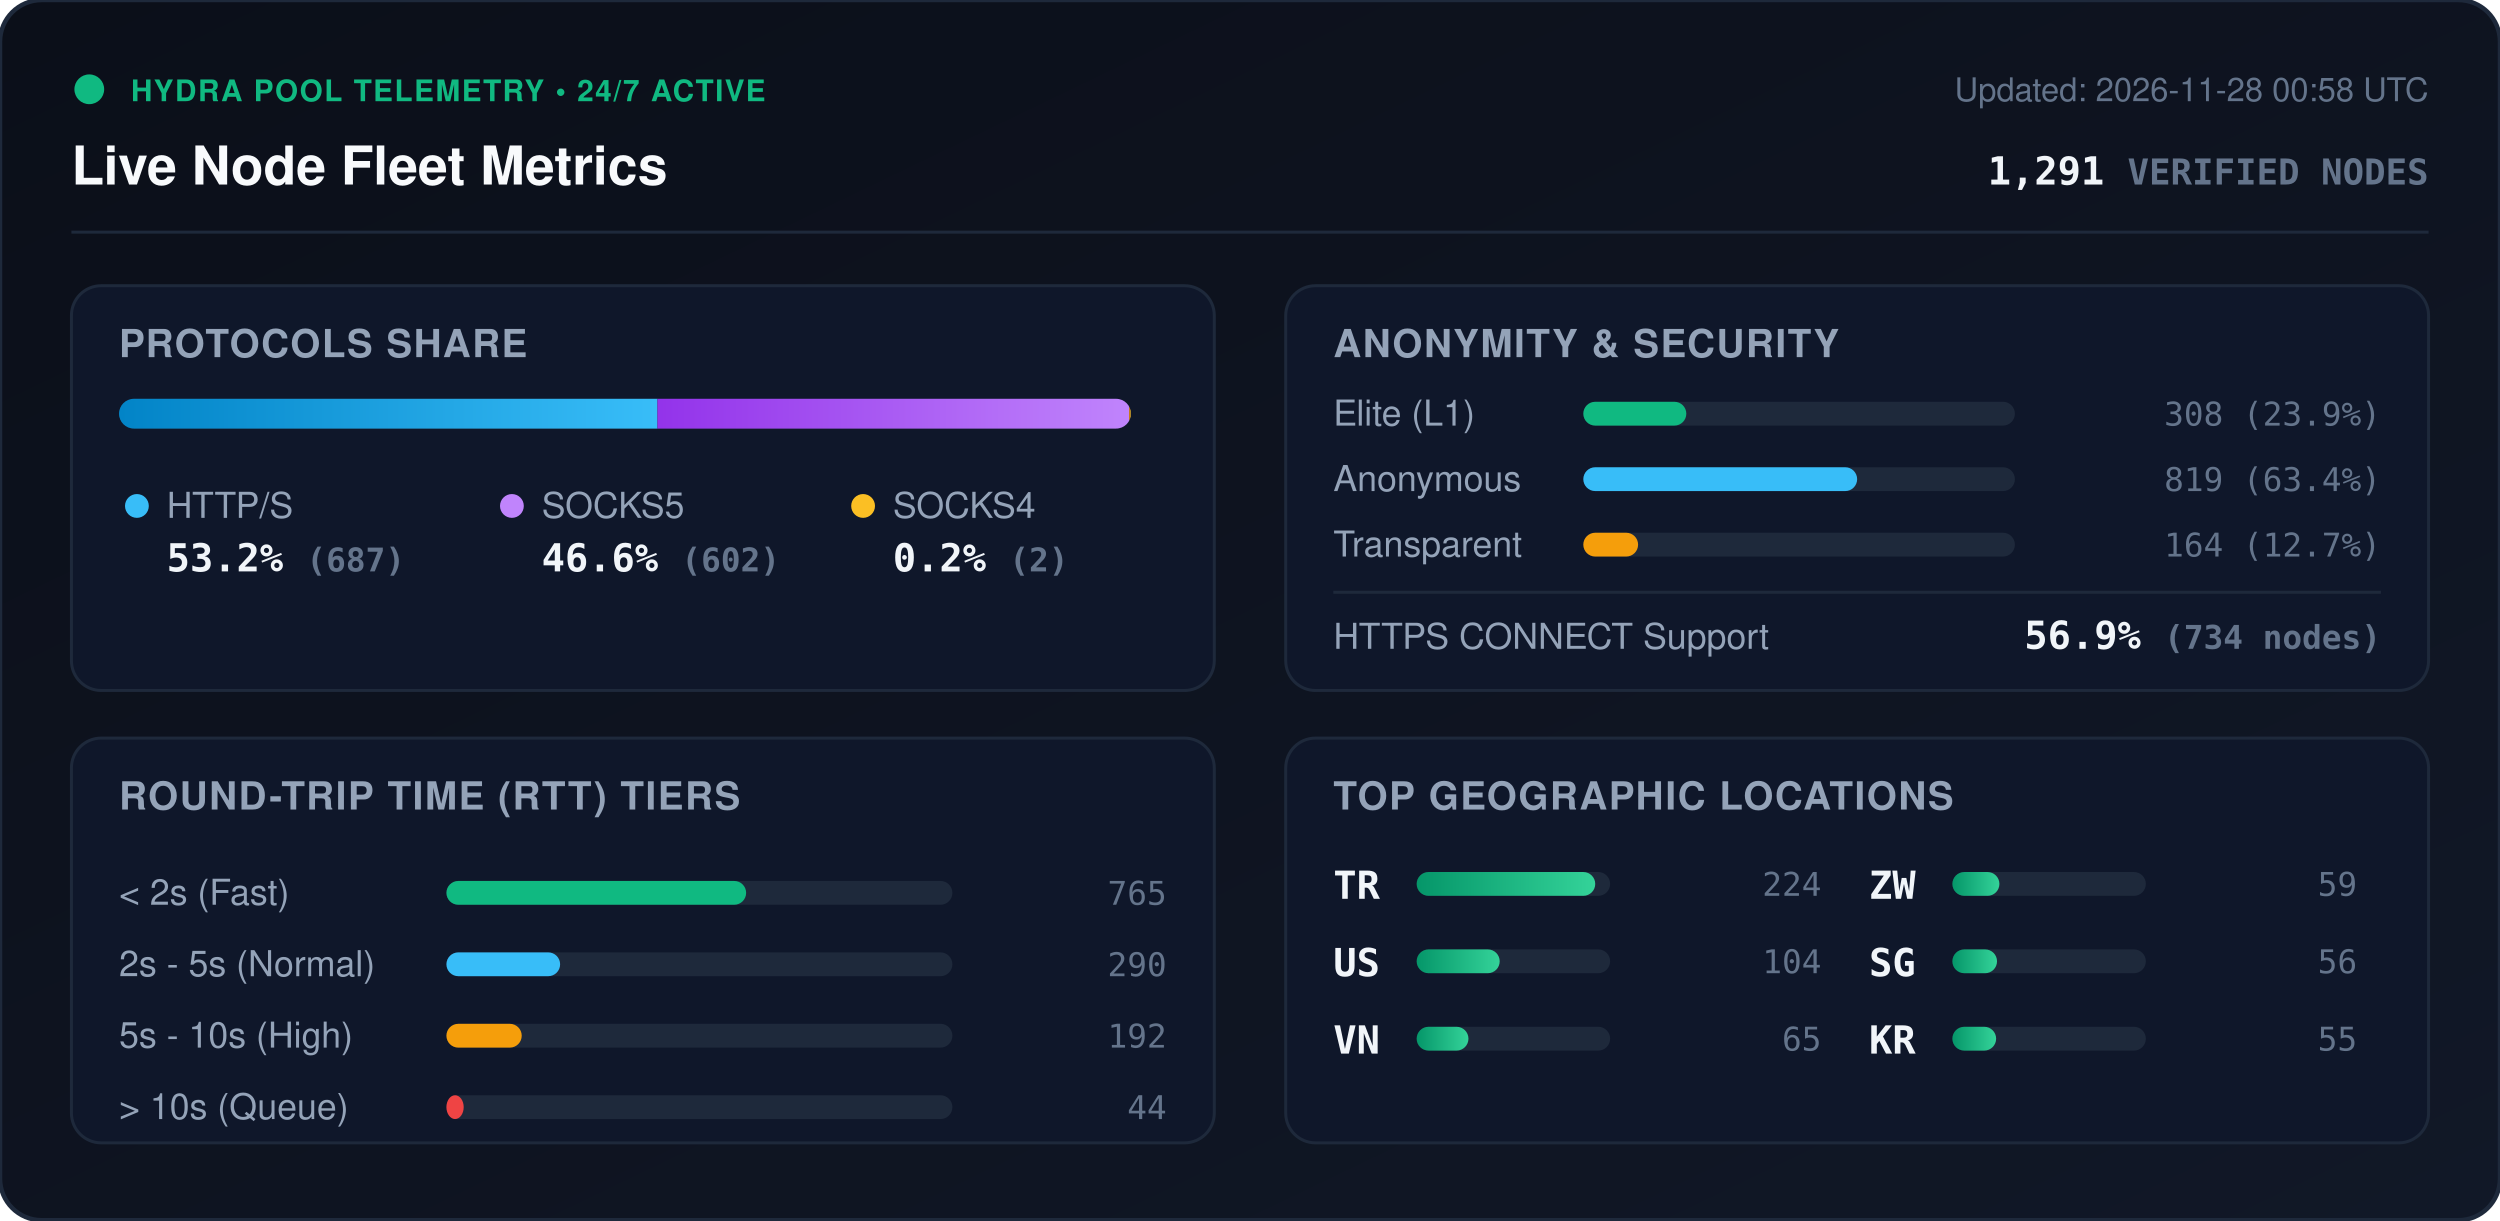
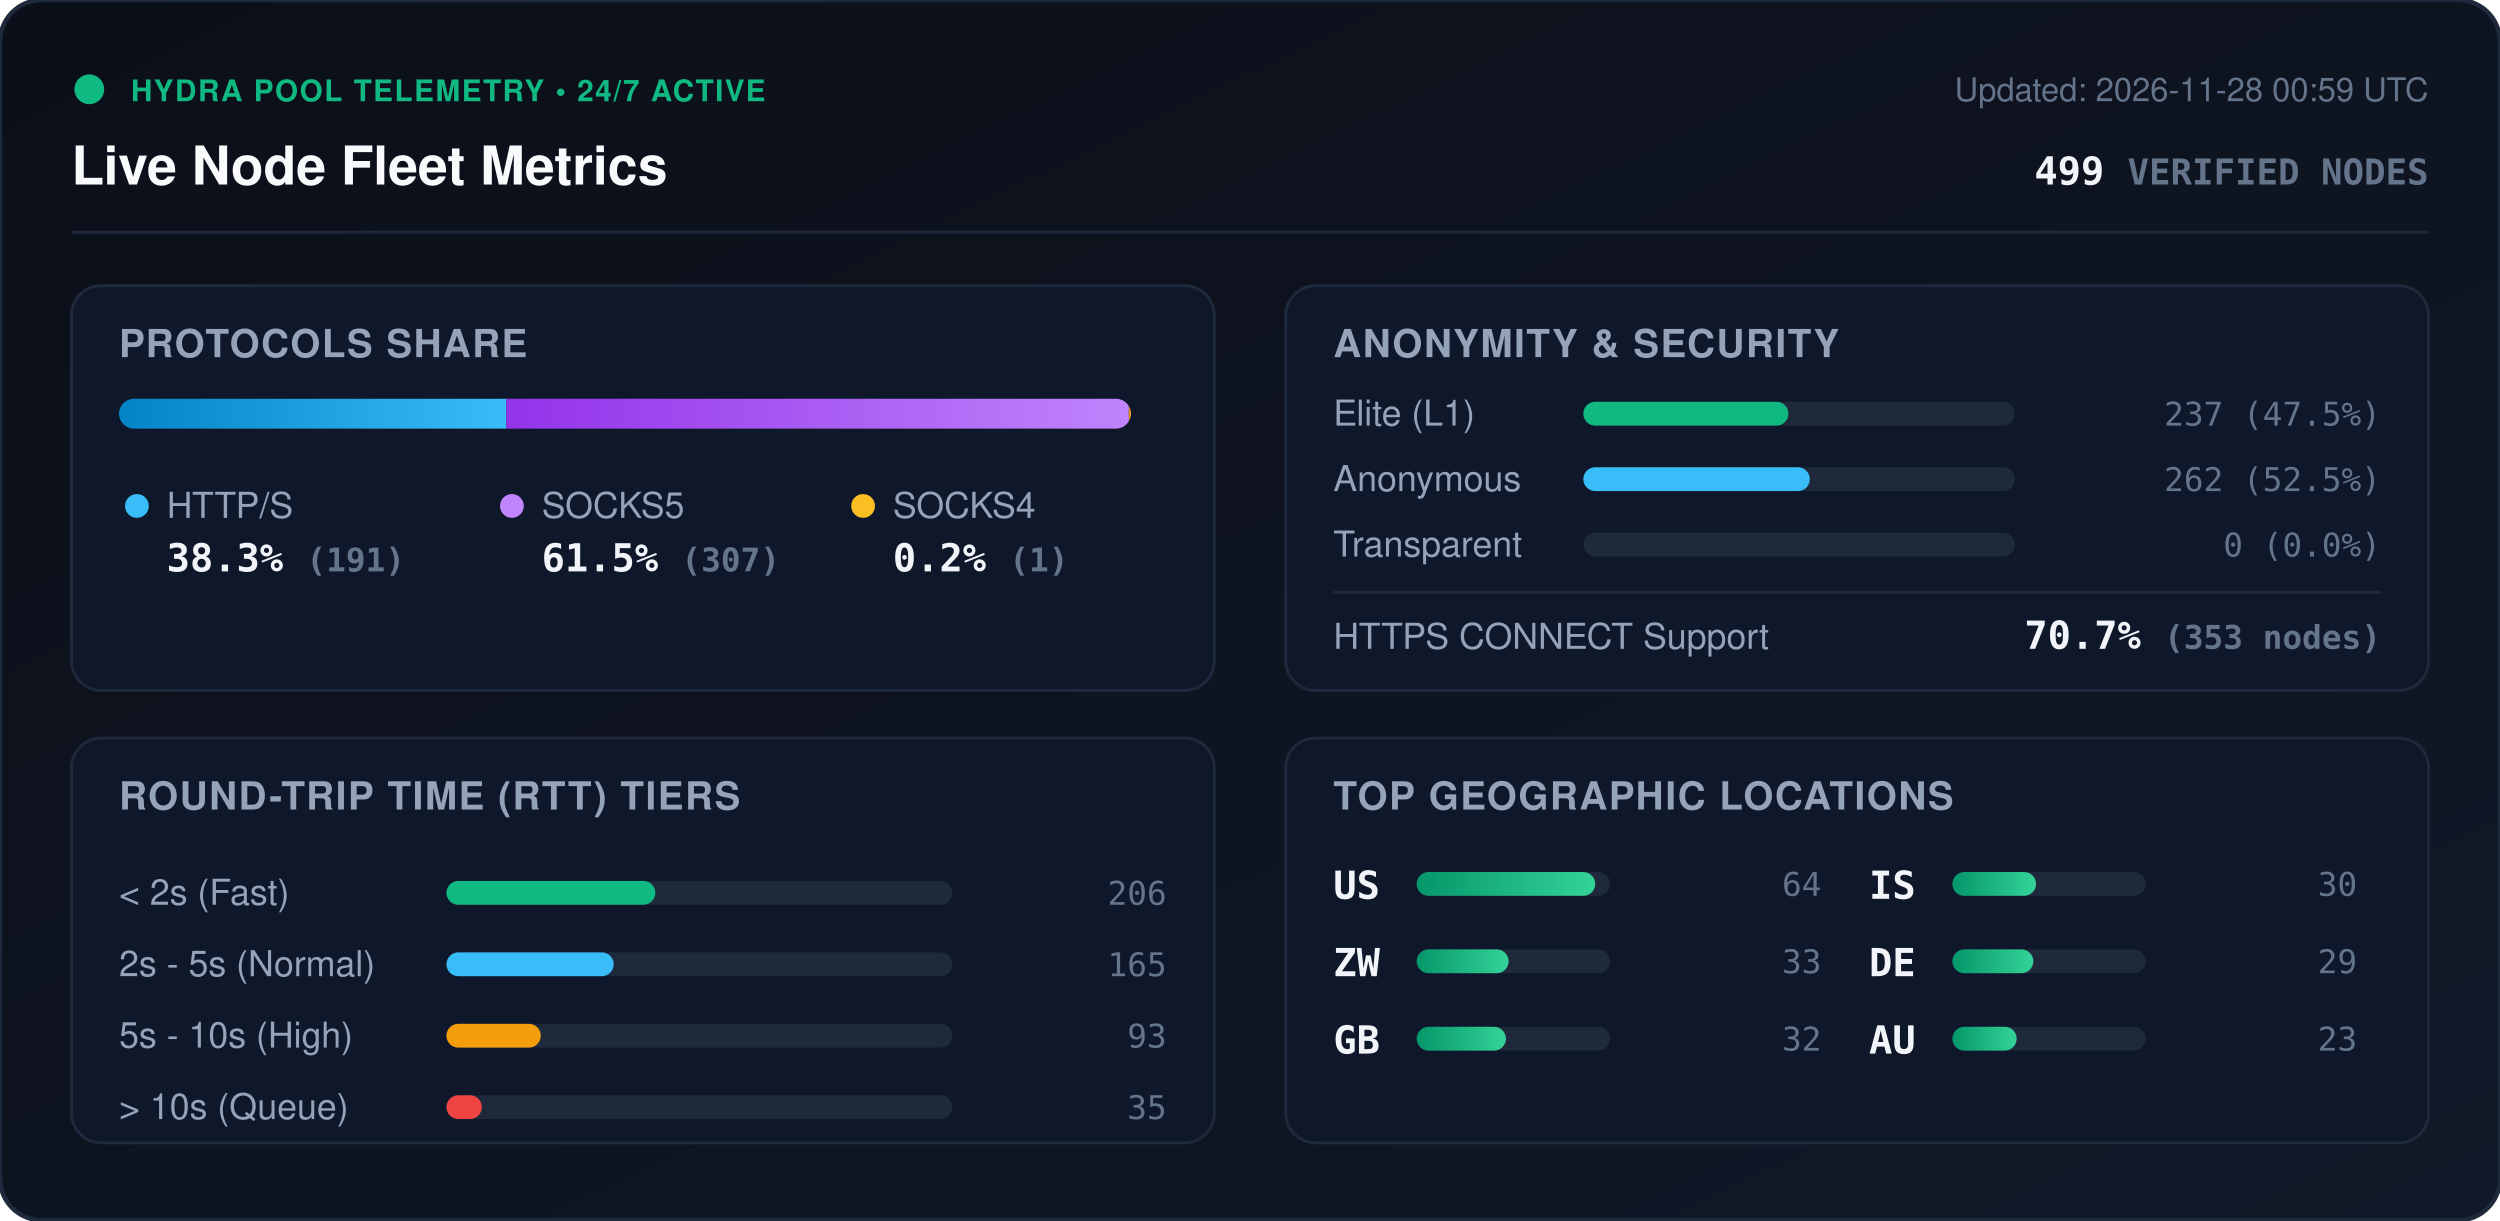
<svg xmlns="http://www.w3.org/2000/svg" viewBox="0 0 840 410" width="840" height="410" style="max-width: 100%; height: auto;">
  <defs>
    <linearGradient id="bg" x1="0%" y1="0%" x2="100%" y2="100%">
      <stop offset="0%" stop-color="#0b0f19" />
      <stop offset="100%" stop-color="#111827" />
    </linearGradient>
    <linearGradient id="bar-http" x1="0%" y1="0%" x2="100%" y2="0%">
      <stop offset="0%" stop-color="#0284c7" />
      <stop offset="100%" stop-color="#38bdf8" />
    </linearGradient>
    <linearGradient id="bar-socks5" x1="0%" y1="0%" x2="100%" y2="0%">
      <stop offset="0%" stop-color="#9333ea" />
      <stop offset="100%" stop-color="#c084fc" />
    </linearGradient>
    <linearGradient id="bar-socks4" x1="0%" y1="0%" x2="100%" y2="0%">
      <stop offset="0%" stop-color="#d97706" />
      <stop offset="100%" stop-color="#fbbf24" />
    </linearGradient>
    <linearGradient id="bar-green" x1="0%" y1="0%" x2="100%" y2="0%">
      <stop offset="0%" stop-color="#059669" />
      <stop offset="100%" stop-color="#34d399" />
    </linearGradient>
    <clipPath id="prog-track-clip">
      <rect width="340.0" height="10" rx="5" />
    </clipPath>
    <style>
      .title { font: 700 18px -apple-system, BlinkMacSystemFont, 'Segoe UI', Helvetica, Arial, sans-serif; fill: #f8fafc; }
      .sub { font: 500 11px -apple-system, BlinkMacSystemFont, 'Segoe UI', Helvetica, Arial, sans-serif; fill: #64748b; }
      .section-hdr { font: 600 13px -apple-system, BlinkMacSystemFont, 'Segoe UI', Helvetica, Arial, sans-serif; fill: #94a3b8; letter-spacing: 0.5px; }
      .metric-val { font: 700 13px -apple-system, BlinkMacSystemFont, 'Segoe UI', Helvetica, Arial, sans-serif; fill: #f1f5f9; }
      .metric-lbl { font: 500 12px -apple-system, BlinkMacSystemFont, 'Segoe UI', Helvetica, Arial, sans-serif; fill: #94a3b8; }
      .badge-txt { font: 700 10px -apple-system, BlinkMacSystemFont, 'Segoe UI', Helvetica, Arial, sans-serif; fill: #10b981; letter-spacing: 0.5px; }
      .mono { font-family: ui-monospace, SFMono-Regular, Menlo, Monaco, Consolas, monospace; }
      .pulse { animation: beacon 2s infinite ease-in-out; }
      @keyframes beacon { 0%, 100% { opacity: 1; } 50% { opacity: 0.35; } }
    </style>
  </defs>
  <rect width="840" height="410" rx="14" fill="url(#bg)" stroke="#1e293b" stroke-width="1.5" />
  <g transform="translate(24, 24)">
    <circle cx="6" cy="6" r="5" fill="#10b981" class="pulse" />
    <text x="20" y="10" class="badge-txt">HYDRA POOL TELEMETRY • 24/7 ACTIVE</text>
    <text x="0" y="38" class="title">Live Node Fleet Metrics</text>
-     <text x="792" y="10" text-anchor="end" class="sub">Updated: 2026-11-28 00:58 UTC</text>
-     <text x="792" y="38" text-anchor="end" class="metric-val mono" fill="#38bdf8">1,291 <tspan font-size="12" fill="#64748b">VERIFIED NODES</tspan>
+     <text x="792" y="10" text-anchor="end" class="sub">Updated: 2026-11-28 00:59 UTC</text>
+     <text x="792" y="38" text-anchor="end" class="metric-val mono" fill="#38bdf8">499 <tspan font-size="12" fill="#64748b">VERIFIED NODES</tspan>
    </text>
  </g>
  <line x1="24" y1="78" x2="816" y2="78" stroke="#1e293b" stroke-width="1" />
  <g transform="translate(24, 96)">
    <rect width="384" height="136" rx="10" fill="#0f172a" stroke="#1e293b" />
    <text x="16" y="24" class="section-hdr">PROTOCOLS SHARE</text>
    <g transform="translate(16, 38)">
      <rect width="340.0" height="10" rx="5" fill="#1e293b" />
      <g clip-path="url(#prog-track-clip)">
-         <rect x="0" width="180.9" height="10" fill="url(#bar-http)" />
-         <rect x="180.9" width="158.5" height="10" fill="url(#bar-socks5)" />
-         <rect x="339.4" width="0.5" height="10" fill="url(#bar-socks4)" />
+         <rect x="0" width="130.1" height="10" fill="url(#bar-http)" />
+         <rect x="130.1" width="209.2" height="10" fill="url(#bar-socks5)" />
+         <rect x="339.3" width="0.7" height="10" fill="url(#bar-socks4)" />
      </g>
    </g>
    <g transform="translate(16, 68)">
      <circle cx="6" cy="6" r="4" fill="#38bdf8" />
      <text x="16" y="10" class="metric-lbl">HTTP/S</text>
-       <text x="16" y="28" class="metric-val mono">53.2% <tspan font-size="11" fill="#64748b">(687)</tspan>
+       <text x="16" y="28" class="metric-val mono">38.3% <tspan font-size="11" fill="#64748b">(191)</tspan>
      </text>
      <circle cx="132" cy="6" r="4" fill="#c084fc" />
      <text x="142" y="10" class="metric-lbl">SOCKS5</text>
-       <text x="142" y="28" class="metric-val mono">46.6% <tspan font-size="11" fill="#64748b">(602)</tspan>
+       <text x="142" y="28" class="metric-val mono">61.5% <tspan font-size="11" fill="#64748b">(307)</tspan>
      </text>
      <circle cx="250" cy="6" r="4" fill="#fbbf24" />
      <text x="260" y="10" class="metric-lbl">SOCKS4</text>
-       <text x="260" y="28" class="metric-val mono">0.2% <tspan font-size="11" fill="#64748b">(2)</tspan>
+       <text x="260" y="28" class="metric-val mono">0.2% <tspan font-size="11" fill="#64748b">(1)</tspan>
      </text>
    </g>
  </g>
  <g transform="translate(432, 96)">
    <rect width="384" height="136" rx="10" fill="#0f172a" stroke="#1e293b" />
    <text x="16" y="24" class="section-hdr">ANONYMITY &amp; SECURITY</text>
    <text x="16" y="47" class="metric-lbl">Elite (L1)</text>
    <rect x="100" y="39" width="145.0" height="8" rx="4" fill="#1e293b" />
-     <rect x="100" y="39" width="34.6" height="8" rx="4" fill="#10b981" />
-     <text x="368" y="47" text-anchor="end" class="mono sub" fill="#e2e8f0">308 (23.9%)</text>
+     <rect x="100" y="39" width="68.9" height="8" rx="4" fill="#10b981" />
+     <text x="368" y="47" text-anchor="end" class="mono sub" fill="#e2e8f0">237 (47.5%)</text>
    <text x="16" y="69" class="metric-lbl">Anonymous</text>
    <rect x="100" y="61" width="145.0" height="8" rx="4" fill="#1e293b" />
-     <rect x="100" y="61" width="92.0" height="8" rx="4" fill="#38bdf8" />
-     <text x="368" y="69" text-anchor="end" class="mono sub" fill="#e2e8f0">819 (63.4%)</text>
+     <rect x="100" y="61" width="76.1" height="8" rx="4" fill="#38bdf8" />
+     <text x="368" y="69" text-anchor="end" class="mono sub" fill="#e2e8f0">262 (52.5%)</text>
    <text x="16" y="91" class="metric-lbl">Transparent</text>
    <rect x="100" y="83" width="145.0" height="8" rx="4" fill="#1e293b" />
-     <rect x="100" y="83" width="18.4" height="8" rx="4" fill="#f59e0b" />
-     <text x="368" y="91" text-anchor="end" class="mono sub" fill="#e2e8f0">164 (12.7%)</text>
+     <rect x="100" y="83" width="0.0" height="8" rx="4" fill="#f59e0b" />
+     <text x="368" y="91" text-anchor="end" class="mono sub" fill="#e2e8f0">0 (0.0%)</text>
    <line x1="16" y1="103" x2="368" y2="103" stroke="#1e293b" stroke-width="1" />
    <text x="16" y="122" class="metric-lbl">HTTPS CONNECT Support</text>
-     <text x="368" y="122" text-anchor="end" class="metric-val mono" fill="#34d399">56.9% <tspan font-size="11" fill="#64748b">(734 nodes)</tspan>
+     <text x="368" y="122" text-anchor="end" class="metric-val mono" fill="#34d399">70.7% <tspan font-size="11" fill="#64748b">(353 nodes)</tspan>
    </text>
  </g>
  <g transform="translate(24, 248)">
    <rect width="384" height="136" rx="10" fill="#0f172a" stroke="#1e293b" />
    <text x="16" y="24" class="section-hdr">ROUND-TRIP TIME (RTT) TIERS</text>
    <g transform="translate(16, 42)">
      <text x="0" y="14" class="metric-lbl">&lt; 2s (Fast)</text>
      <rect x="110" y="6" width="170" height="8" rx="4" fill="#1e293b" />
-       <rect x="110" y="6" width="100.7" height="8" rx="4" fill="#10b981" />
-       <text x="352" y="14" text-anchor="end" class="mono sub">765</text>
+       <rect x="110" y="6" width="70.2" height="8" rx="4" fill="#10b981" />
+       <text x="352" y="14" text-anchor="end" class="mono sub">206</text>
      <text x="0" y="38" class="metric-lbl">2s - 5s (Normal)</text>
      <rect x="110" y="30" width="170" height="8" rx="4" fill="#1e293b" />
-       <rect x="110" y="30" width="38.2" height="8" rx="4" fill="#38bdf8" />
-       <text x="352" y="38" text-anchor="end" class="mono sub">290</text>
+       <rect x="110" y="30" width="56.2" height="8" rx="4" fill="#38bdf8" />
+       <text x="352" y="38" text-anchor="end" class="mono sub">165</text>
      <text x="0" y="62" class="metric-lbl">5s - 10s (High)</text>
      <rect x="110" y="54" width="170" height="8" rx="4" fill="#1e293b" />
-       <rect x="110" y="54" width="25.3" height="8" rx="4" fill="#f59e0b" />
-       <text x="352" y="62" text-anchor="end" class="mono sub">192</text>
+       <rect x="110" y="54" width="31.7" height="8" rx="4" fill="#f59e0b" />
+       <text x="352" y="62" text-anchor="end" class="mono sub">93</text>
      <text x="0" y="86" class="metric-lbl">&gt; 10s (Queue)</text>
      <rect x="110" y="78" width="170" height="8" rx="4" fill="#1e293b" />
-       <rect x="110" y="78" width="5.8" height="8" rx="4" fill="#ef4444" />
-       <text x="352" y="86" text-anchor="end" class="mono sub">44</text>
+       <rect x="110" y="78" width="11.9" height="8" rx="4" fill="#ef4444" />
+       <text x="352" y="86" text-anchor="end" class="mono sub">35</text>
    </g>
  </g>
  <g transform="translate(432, 248)">
    <rect width="384" height="136" rx="10" fill="#0f172a" stroke="#1e293b" />
    <text x="16" y="24" class="section-hdr">TOP GEOGRAPHIC LOCATIONS</text>
    <g transform="translate(16, 42)">
      <g transform="translate(0, 0)">
-         <text x="0" y="12" class="mono metric-val" font-size="12">TR</text>
+         <text x="0" y="12" class="mono metric-val" font-size="12">US</text>
        <rect x="28" y="3" width="65" height="8" rx="4" fill="#1e293b" />
        <rect x="28" y="3" width="60.0" height="8" rx="4" fill="url(#bar-green)" />
-         <text x="164" y="11" text-anchor="end" class="mono sub">224</text>
+         <text x="164" y="11" text-anchor="end" class="mono sub">64</text>
      </g>
      <g transform="translate(0, 26)">
-         <text x="0" y="12" class="mono metric-val" font-size="12">US</text>
+         <text x="0" y="12" class="mono metric-val" font-size="12">ZW</text>
        <rect x="28" y="3" width="65" height="8" rx="4" fill="#1e293b" />
-         <rect x="28" y="3" width="27.9" height="8" rx="4" fill="url(#bar-green)" />
-         <text x="164" y="11" text-anchor="end" class="mono sub">104</text>
+         <rect x="28" y="3" width="30.9" height="8" rx="4" fill="url(#bar-green)" />
+         <text x="164" y="11" text-anchor="end" class="mono sub">33</text>
      </g>
      <g transform="translate(0, 52)">
-         <text x="0" y="12" class="mono metric-val" font-size="12">VN</text>
+         <text x="0" y="12" class="mono metric-val" font-size="12">GB</text>
        <rect x="28" y="3" width="65" height="8" rx="4" fill="#1e293b" />
-         <rect x="28" y="3" width="17.4" height="8" rx="4" fill="url(#bar-green)" />
-         <text x="164" y="11" text-anchor="end" class="mono sub">65</text>
+         <rect x="28" y="3" width="30.0" height="8" rx="4" fill="url(#bar-green)" />
+         <text x="164" y="11" text-anchor="end" class="mono sub">32</text>
      </g>
      <g transform="translate(180, 0)">
-         <text x="0" y="12" class="mono metric-val" font-size="12">ZW</text>
+         <text x="0" y="12" class="mono metric-val" font-size="12">IS</text>
        <rect x="28" y="3" width="65" height="8" rx="4" fill="#1e293b" />
-         <rect x="28" y="3" width="15.8" height="8" rx="4" fill="url(#bar-green)" />
-         <text x="164" y="11" text-anchor="end" class="mono sub">59</text>
+         <rect x="28" y="3" width="28.1" height="8" rx="4" fill="url(#bar-green)" />
+         <text x="164" y="11" text-anchor="end" class="mono sub">30</text>
      </g>
      <g transform="translate(180, 26)">
-         <text x="0" y="12" class="mono metric-val" font-size="12">SG</text>
+         <text x="0" y="12" class="mono metric-val" font-size="12">DE</text>
        <rect x="28" y="3" width="65" height="8" rx="4" fill="#1e293b" />
-         <rect x="28" y="3" width="15.0" height="8" rx="4" fill="url(#bar-green)" />
-         <text x="164" y="11" text-anchor="end" class="mono sub">56</text>
+         <rect x="28" y="3" width="27.2" height="8" rx="4" fill="url(#bar-green)" />
+         <text x="164" y="11" text-anchor="end" class="mono sub">29</text>
      </g>
      <g transform="translate(180, 52)">
-         <text x="0" y="12" class="mono metric-val" font-size="12">KR</text>
+         <text x="0" y="12" class="mono metric-val" font-size="12">AU</text>
        <rect x="28" y="3" width="65" height="8" rx="4" fill="#1e293b" />
-         <rect x="28" y="3" width="14.7" height="8" rx="4" fill="url(#bar-green)" />
-         <text x="164" y="11" text-anchor="end" class="mono sub">55</text>
+         <rect x="28" y="3" width="21.6" height="8" rx="4" fill="url(#bar-green)" />
+         <text x="164" y="11" text-anchor="end" class="mono sub">23</text>
      </g>
    </g>
  </g>
</svg>
